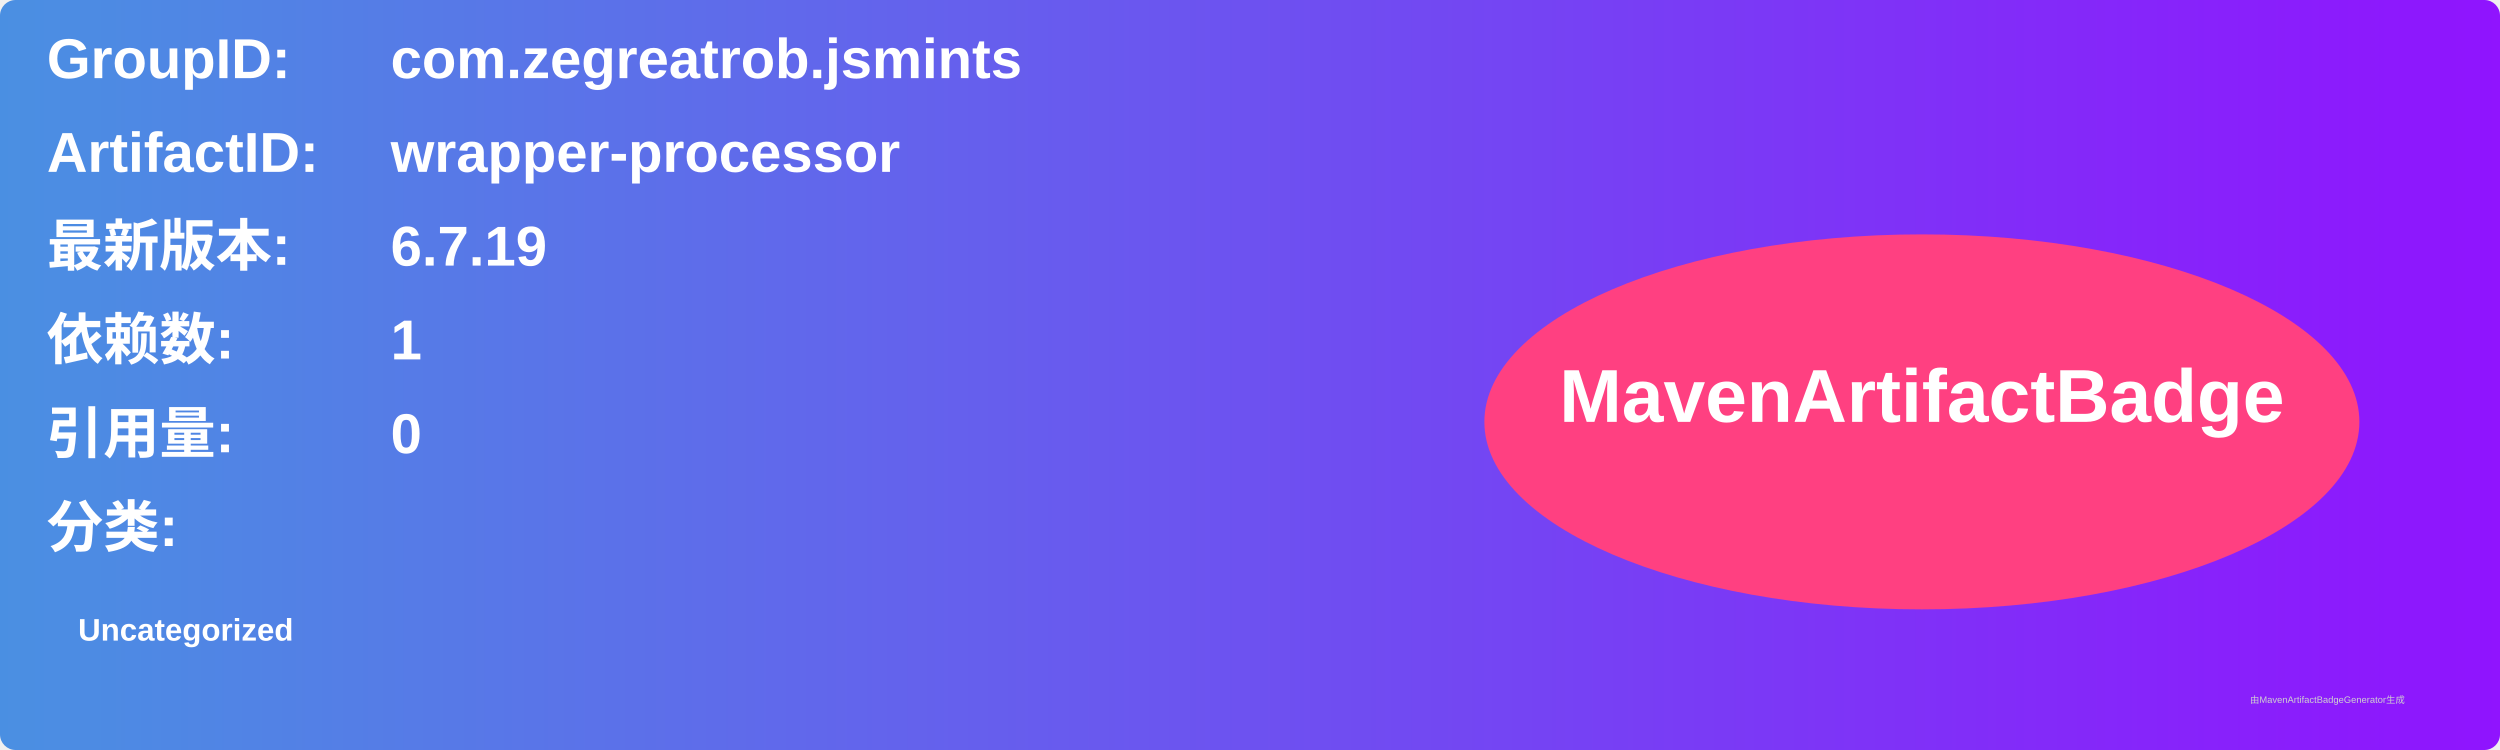
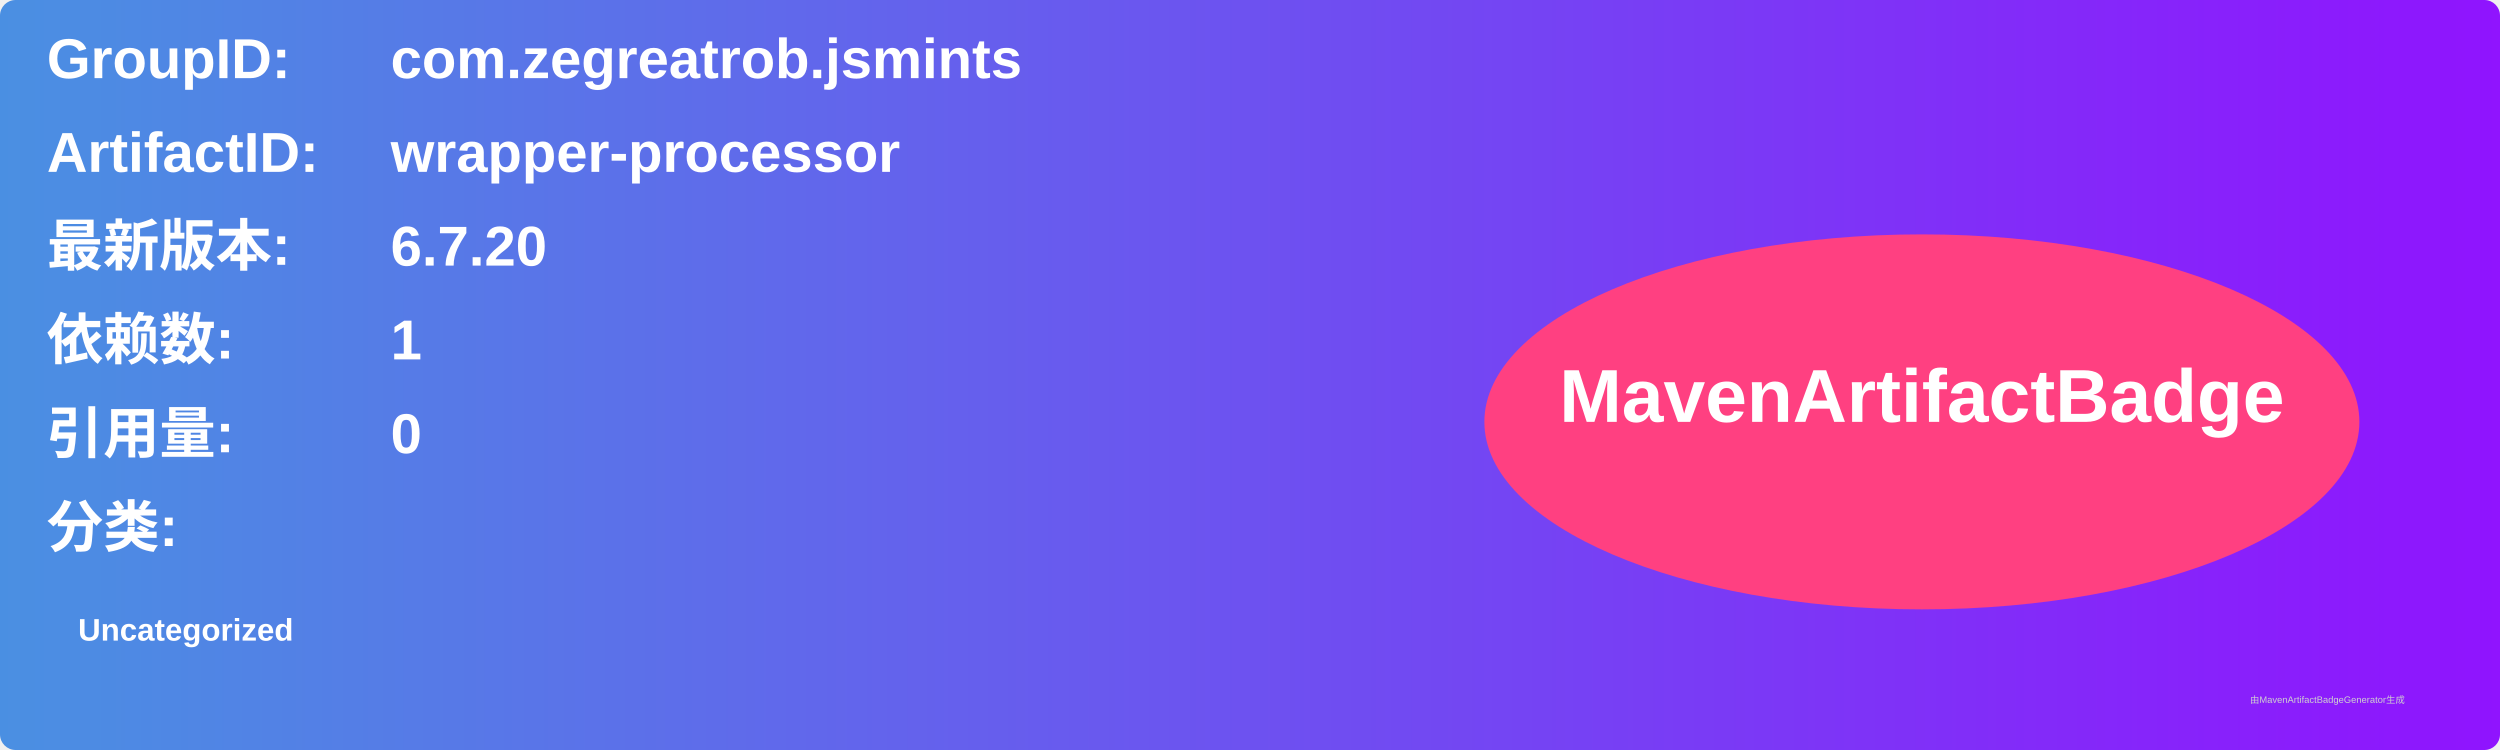
<svg xmlns="http://www.w3.org/2000/svg" width="800" height="240" viewBox="0 0 800 240">
  <linearGradient id="grad" x1="0%" y1="0%" x2="100%" y2="0%">
    <stop offset="0%" stop-color="#4a90e2" />
    <stop offset="100%" stop-color="#9013fe" />
  </linearGradient>
  <rect width="100%" height="100%" rx="5" ry="5" fill="url(#grad)" />
  <g transform="translate(15, 15)">
    <text x="0" y="10" font-family="Arial" font-size="18" fill="white" font-weight="bold" width="260">GroupID:</text>
    <text x="110" y="10" font-family="Arial" font-size="18" fill="white" font-weight="bold" width="460">com.zegreatrob.jsmints</text>
    <text x="0" y="40" font-family="Arial" font-size="18" fill="white" font-weight="bold" width="260">ArtifactID:</text>
    <text x="110" y="40" font-family="Arial" font-size="18" fill="white" font-weight="bold" width="460">wrapper-processor</text>
    <text x="0" y="70" font-family="Arial" font-size="18" fill="white" font-weight="bold">最新版本:</text>
    <text x="110" y="70" font-family="Arial" font-size="18" fill="white" font-weight="bold">
-       <tspan font-weight="bold">6.7.19</tspan>
+       <tspan font-weight="bold">6.7.20</tspan>
    </text>
    <text x="0" y="100" font-family="Arial" font-size="18" fill="white" font-weight="bold">依赖数: </text>
    <text x="110" y="100" font-family="Arial" font-size="18" fill="white">
      <tspan font-weight="bold">1</tspan>
    </text>
    <text x="0" y="130" font-family="Arial" font-size="18" fill="white" font-weight="bold">引用量: </text>
    <text x="110" y="130" font-family="Arial" font-size="18" fill="white">
      <tspan font-weight="bold">0</tspan>
    </text>
    <text x="0" y="160" font-family="Arial" font-size="18" fill="white" font-weight="bold">分类:</text>
    <text x="10" y="190" font-family="Arial" font-size="10" fill="white">
      <tspan font-weight="bold">Uncategorized</tspan>
    </text>
    <ellipse cx="600" cy="120" rx="140" ry="60" fill="#ff4081" />
    <text x="600" y="120" text-anchor="middle" font-family="Arial" font-size="24" fill="white" font-weight="bold">MavenArtifactBadge</text>
  </g>
  <text x="720" y="225" font-family="Arial" font-size="3" fill="#d0d0d0">由MavenArtifactBadgeGenerator生成</text>
</svg>
